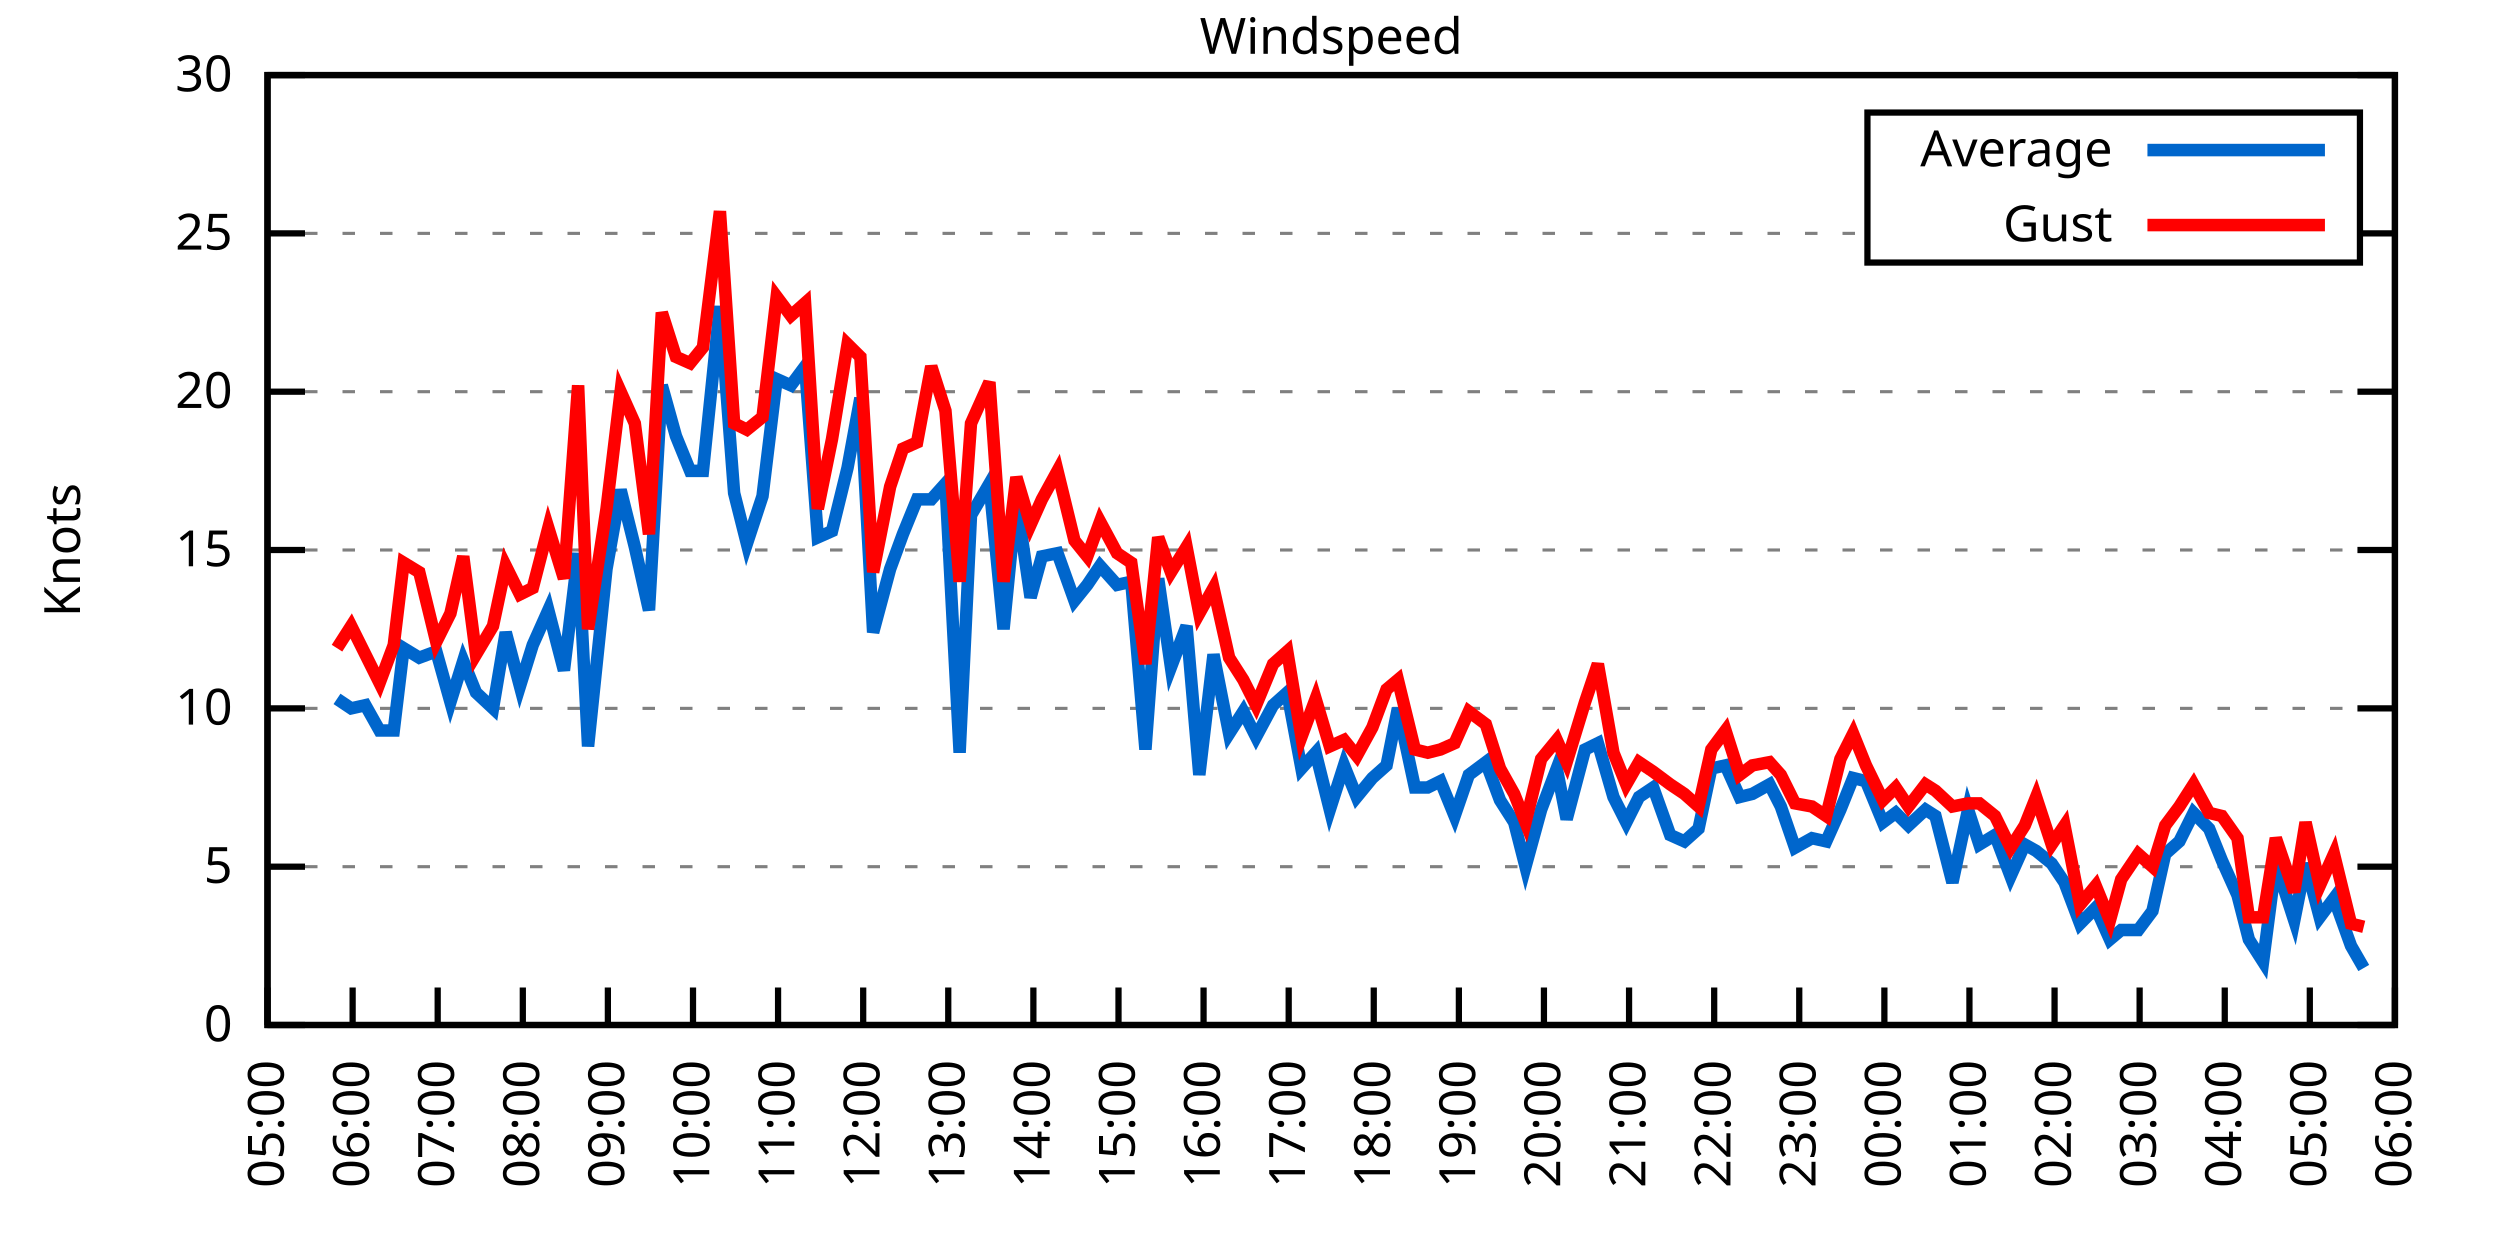
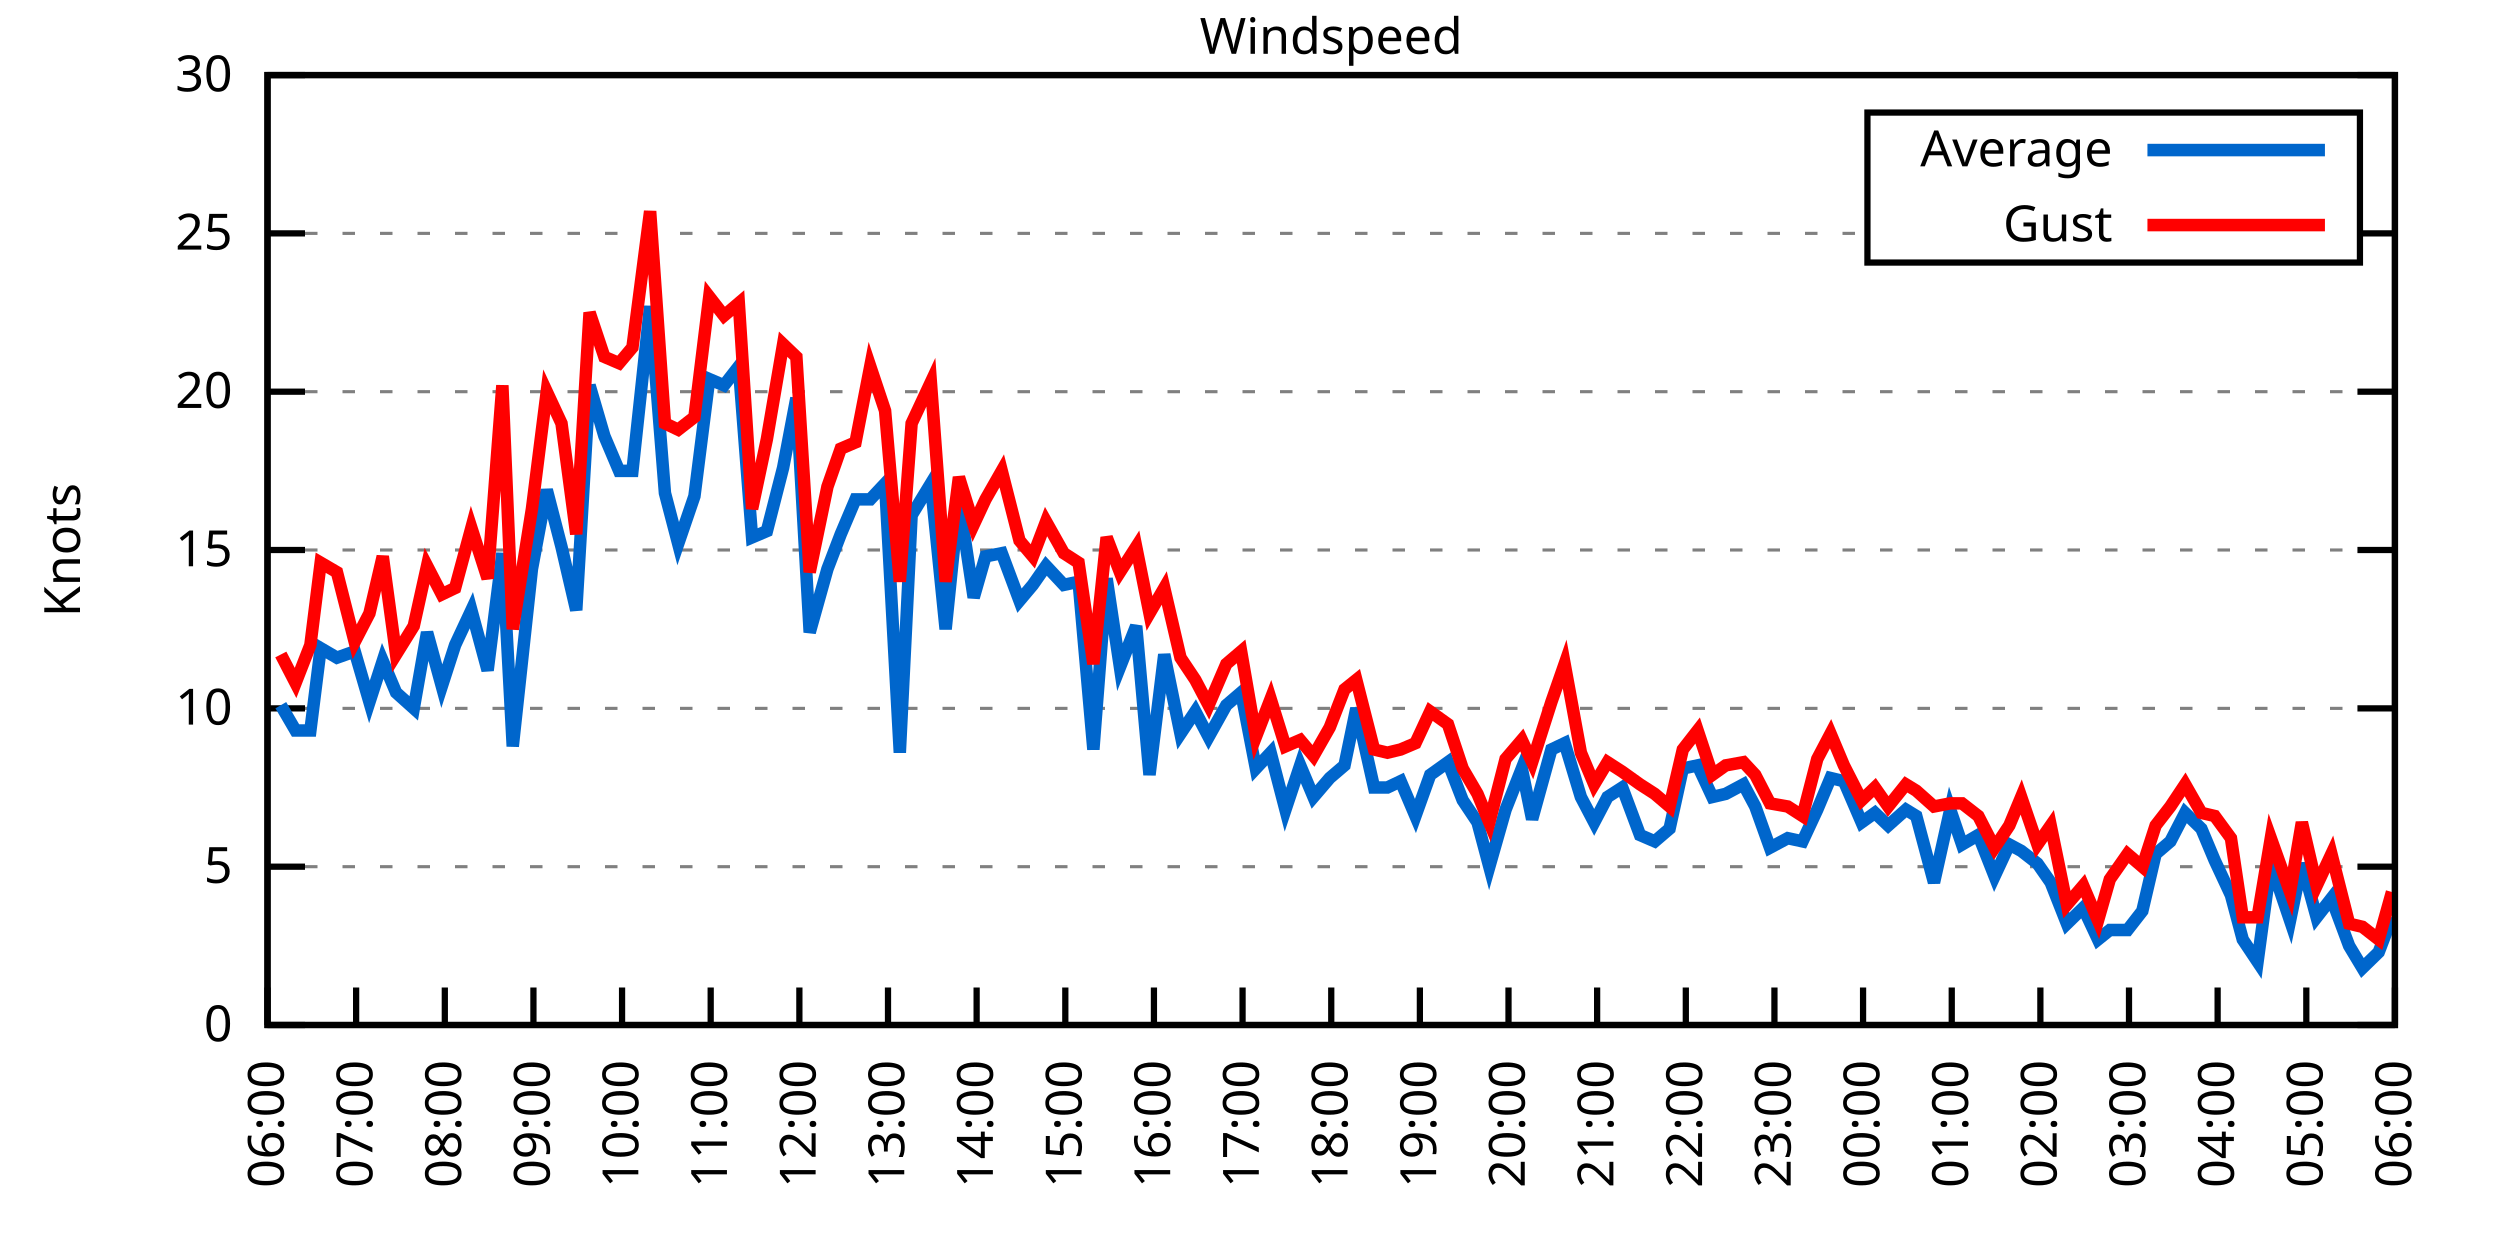
<svg xmlns="http://www.w3.org/2000/svg" xmlns:xlink="http://www.w3.org/1999/xlink" width="400" height="200" viewBox="0 0 400 200">
  <g id="gnuplot_canvas">
    <rect x="0" y="0" width="400" height="200" fill="none" />
    <defs>
      <circle id="gpDot" r="0.5" stroke-width="0.5" stroke="currentColor" />
      <path id="gpPt0" stroke-width="0.333" stroke="currentColor" d="M-1,0 h2 M0,-1 v2" />
      <path id="gpPt1" stroke-width="0.333" stroke="currentColor" d="M-1,-1 L1,1 M1,-1 L-1,1" />
      <path id="gpPt2" stroke-width="0.333" stroke="currentColor" d="M-1,0 L1,0 M0,-1 L0,1 M-1,-1 L1,1 M-1,1 L1,-1" />
      <rect id="gpPt3" stroke-width="0.333" stroke="currentColor" x="-1" y="-1" width="2" height="2" />
      <rect id="gpPt4" stroke-width="0.333" stroke="currentColor" fill="currentColor" x="-1" y="-1" width="2" height="2" />
      <circle id="gpPt5" stroke-width="0.333" stroke="currentColor" cx="0" cy="0" r="1" />
      <use xlink:href="#gpPt5" id="gpPt6" fill="currentColor" stroke="none" />
      <path id="gpPt7" stroke-width="0.333" stroke="currentColor" d="M0,-1.33 L-1.33,0.67 L1.33,0.67 z" />
      <use xlink:href="#gpPt7" id="gpPt8" fill="currentColor" stroke="none" />
      <use xlink:href="#gpPt7" id="gpPt9" stroke="currentColor" transform="rotate(180)" />
      <use xlink:href="#gpPt9" id="gpPt10" fill="currentColor" stroke="none" />
      <use xlink:href="#gpPt3" id="gpPt11" stroke="currentColor" transform="rotate(45)" />
      <use xlink:href="#gpPt11" id="gpPt12" fill="currentColor" stroke="none" />
      <path id="gpPt13" stroke-width="0.333" stroke="currentColor" d="M0,1.330 L1.265,0.411 L0.782,-1.067 L-0.782,-1.076 L-1.265,0.411 z" />
      <use xlink:href="#gpPt13" id="gpPt14" fill="currentColor" stroke="none" />
      <filter id="textbox" filterUnits="objectBoundingBox" x="0" y="0" height="1" width="1">
        <feFlood flood-color="white" flood-opacity="1" result="bgnd" />
        <feComposite in="SourceGraphic" in2="bgnd" operator="atop" />
      </filter>
      <filter id="greybox" filterUnits="objectBoundingBox" x="0" y="0" height="1" width="1">
        <feFlood flood-color="lightgrey" flood-opacity="1" result="grey" />
        <feComposite in="SourceGraphic" in2="grey" operator="atop" />
      </filter>
    </defs>
    <g fill="none" color="white" stroke="currentColor" stroke-width="1.00" stroke-linecap="butt" stroke-linejoin="miter">
</g>
    <g fill="none" color="black" stroke="currentColor" stroke-width="1.00" stroke-linecap="butt" stroke-linejoin="miter">
      <g stroke="none" shape-rendering="crispEdges">
        <polygon fill="rgb(255, 255, 255)" points="42.80,164.00 383.18,164.00 383.18,12.02 42.80,12.02 " />
      </g>
    </g>
    <g fill="none" color="black" stroke="currentColor" stroke-width="1.00" stroke-linecap="butt" stroke-linejoin="miter">
</g>
    <g fill="none" color="black" stroke="black" stroke-width="0.50" stroke-linecap="butt" stroke-linejoin="miter">
</g>
    <g fill="none" color="gray" stroke="currentColor" stroke-width="0.50" stroke-linecap="butt" stroke-linejoin="miter">
      <path stroke="gray" stroke-dasharray="2,4" class="gridline" d="M42.80,164.00 L383.19,164.00  " />
    </g>
    <g fill="none" color="gray" stroke="gray" stroke-width="1.00" stroke-linecap="butt" stroke-linejoin="miter">
</g>
    <g fill="none" color="black" stroke="currentColor" stroke-width="1.00" stroke-linecap="butt" stroke-linejoin="miter">
      <path stroke="black" d="M42.80,164.00 L48.80,164.00 M383.19,164.00 L377.19,164.00  " />
      <g transform="translate(37.20,166.60)" stroke="none" fill="black" font-family="Sans" font-size="8.00" text-anchor="end">
        <text>
          <tspan font-family="Sans"> 0</tspan>
        </text>
      </g>
    </g>
    <g fill="none" color="black" stroke="currentColor" stroke-width="1.00" stroke-linecap="butt" stroke-linejoin="miter">
</g>
    <g fill="none" color="black" stroke="black" stroke-width="0.50" stroke-linecap="butt" stroke-linejoin="miter">
</g>
    <g fill="none" color="gray" stroke="currentColor" stroke-width="0.50" stroke-linecap="butt" stroke-linejoin="miter">
      <path stroke="gray" stroke-dasharray="2,4" class="gridline" d="M42.80,138.67 L383.19,138.67  " />
    </g>
    <g fill="none" color="gray" stroke="gray" stroke-width="1.00" stroke-linecap="butt" stroke-linejoin="miter">
</g>
    <g fill="none" color="black" stroke="currentColor" stroke-width="1.00" stroke-linecap="butt" stroke-linejoin="miter">
      <path stroke="black" d="M42.80,138.67 L48.80,138.67 M383.19,138.67 L377.19,138.67  " />
      <g transform="translate(37.20,141.27)" stroke="none" fill="black" font-family="Sans" font-size="8.00" text-anchor="end">
        <text>
          <tspan font-family="Sans"> 5</tspan>
        </text>
      </g>
    </g>
    <g fill="none" color="black" stroke="currentColor" stroke-width="1.00" stroke-linecap="butt" stroke-linejoin="miter">
</g>
    <g fill="none" color="black" stroke="black" stroke-width="0.50" stroke-linecap="butt" stroke-linejoin="miter">
</g>
    <g fill="none" color="gray" stroke="currentColor" stroke-width="0.50" stroke-linecap="butt" stroke-linejoin="miter">
      <path stroke="gray" stroke-dasharray="2,4" class="gridline" d="M42.80,113.34 L383.19,113.34  " />
    </g>
    <g fill="none" color="gray" stroke="gray" stroke-width="1.00" stroke-linecap="butt" stroke-linejoin="miter">
</g>
    <g fill="none" color="black" stroke="currentColor" stroke-width="1.00" stroke-linecap="butt" stroke-linejoin="miter">
      <path stroke="black" d="M42.80,113.34 L48.80,113.34 M383.19,113.34 L377.19,113.34  " />
      <g transform="translate(37.20,115.94)" stroke="none" fill="black" font-family="Sans" font-size="8.00" text-anchor="end">
        <text>
          <tspan font-family="Sans"> 10</tspan>
        </text>
      </g>
    </g>
    <g fill="none" color="black" stroke="currentColor" stroke-width="1.00" stroke-linecap="butt" stroke-linejoin="miter">
</g>
    <g fill="none" color="black" stroke="black" stroke-width="0.50" stroke-linecap="butt" stroke-linejoin="miter">
</g>
    <g fill="none" color="gray" stroke="currentColor" stroke-width="0.50" stroke-linecap="butt" stroke-linejoin="miter">
      <path stroke="gray" stroke-dasharray="2,4" class="gridline" d="M42.80,88.00 L383.19,88.00  " />
    </g>
    <g fill="none" color="gray" stroke="gray" stroke-width="1.00" stroke-linecap="butt" stroke-linejoin="miter">
</g>
    <g fill="none" color="black" stroke="currentColor" stroke-width="1.00" stroke-linecap="butt" stroke-linejoin="miter">
      <path stroke="black" d="M42.80,88.00 L48.80,88.00 M383.19,88.00 L377.19,88.00  " />
      <g transform="translate(37.20,90.60)" stroke="none" fill="black" font-family="Sans" font-size="8.00" text-anchor="end">
        <text>
          <tspan font-family="Sans"> 15</tspan>
        </text>
      </g>
    </g>
    <g fill="none" color="black" stroke="currentColor" stroke-width="1.00" stroke-linecap="butt" stroke-linejoin="miter">
</g>
    <g fill="none" color="black" stroke="black" stroke-width="0.50" stroke-linecap="butt" stroke-linejoin="miter">
</g>
    <g fill="none" color="gray" stroke="currentColor" stroke-width="0.50" stroke-linecap="butt" stroke-linejoin="miter">
      <path stroke="gray" stroke-dasharray="2,4" class="gridline" d="M42.80,62.67 L383.19,62.67  " />
    </g>
    <g fill="none" color="gray" stroke="gray" stroke-width="1.00" stroke-linecap="butt" stroke-linejoin="miter">
</g>
    <g fill="none" color="black" stroke="currentColor" stroke-width="1.00" stroke-linecap="butt" stroke-linejoin="miter">
      <path stroke="black" d="M42.80,62.67 L48.80,62.67 M383.19,62.67 L377.19,62.67  " />
      <g transform="translate(37.20,65.27)" stroke="none" fill="black" font-family="Sans" font-size="8.00" text-anchor="end">
        <text>
          <tspan font-family="Sans"> 20</tspan>
        </text>
      </g>
    </g>
    <g fill="none" color="black" stroke="currentColor" stroke-width="1.00" stroke-linecap="butt" stroke-linejoin="miter">
</g>
    <g fill="none" color="black" stroke="black" stroke-width="0.50" stroke-linecap="butt" stroke-linejoin="miter">
</g>
    <g fill="none" color="gray" stroke="currentColor" stroke-width="0.50" stroke-linecap="butt" stroke-linejoin="miter">
      <path stroke="gray" stroke-dasharray="2,4" class="gridline" d="M42.80,37.34 L298.79,37.34 M377.59,37.34 L383.19,37.34  " />
    </g>
    <g fill="none" color="gray" stroke="gray" stroke-width="1.00" stroke-linecap="butt" stroke-linejoin="miter">
</g>
    <g fill="none" color="black" stroke="currentColor" stroke-width="1.00" stroke-linecap="butt" stroke-linejoin="miter">
      <path stroke="black" d="M42.80,37.34 L48.80,37.34 M383.19,37.34 L377.19,37.34  " />
      <g transform="translate(37.20,39.94)" stroke="none" fill="black" font-family="Sans" font-size="8.00" text-anchor="end">
        <text>
          <tspan font-family="Sans"> 25</tspan>
        </text>
      </g>
    </g>
    <g fill="none" color="black" stroke="currentColor" stroke-width="1.00" stroke-linecap="butt" stroke-linejoin="miter">
</g>
    <g fill="none" color="black" stroke="black" stroke-width="0.50" stroke-linecap="butt" stroke-linejoin="miter">
</g>
    <g fill="none" color="gray" stroke="currentColor" stroke-width="0.50" stroke-linecap="butt" stroke-linejoin="miter">
      <path stroke="gray" stroke-dasharray="2,4" class="gridline" d="M42.80,12.01 L383.19,12.01  " />
    </g>
    <g fill="none" color="gray" stroke="gray" stroke-width="1.00" stroke-linecap="butt" stroke-linejoin="miter">
</g>
    <g fill="none" color="black" stroke="currentColor" stroke-width="1.00" stroke-linecap="butt" stroke-linejoin="miter">
      <path stroke="black" d="M42.80,12.01 L48.80,12.01 M383.19,12.01 L377.19,12.01  " />
      <g transform="translate(37.20,14.61)" stroke="none" fill="black" font-family="Sans" font-size="8.00" text-anchor="end">
        <text>
          <tspan font-family="Sans"> 30</tspan>
        </text>
      </g>
    </g>
    <g fill="none" color="black" stroke="currentColor" stroke-width="1.00" stroke-linecap="butt" stroke-linejoin="miter">
      <path stroke="black" d="M42.80,164.00 L42.80,158.00  " />
      <g transform="translate(45.40,169.60) rotate(270.00)" stroke="none" fill="black" font-family="Sans" font-size="8.00" text-anchor="end">
        <text>
-           <tspan font-family="Sans">05:00</tspan>
-         </text>
-       </g>
-     </g>
-     <g fill="none" color="black" stroke="currentColor" stroke-width="1.00" stroke-linecap="butt" stroke-linejoin="miter">
-       <path stroke="black" d="M56.42,164.00 L56.42,158.00  " />
-       <g transform="translate(59.02,169.60) rotate(270.00)" stroke="none" fill="black" font-family="Sans" font-size="8.00" text-anchor="end">
-         <text>
          <tspan font-family="Sans">06:00</tspan>
        </text>
      </g>
    </g>
    <g fill="none" color="black" stroke="currentColor" stroke-width="1.00" stroke-linecap="butt" stroke-linejoin="miter">
-       <path stroke="black" d="M70.03,164.00 L70.03,158.00  " />
-       <g transform="translate(72.63,169.60) rotate(270.00)" stroke="none" fill="black" font-family="Sans" font-size="8.00" text-anchor="end">
+       <path stroke="black" d="M56.98,164.00 L56.98,158.00  " />
+       <g transform="translate(59.58,169.60) rotate(270.00)" stroke="none" fill="black" font-family="Sans" font-size="8.00" text-anchor="end">
        <text>
          <tspan font-family="Sans">07:00</tspan>
        </text>
      </g>
    </g>
    <g fill="none" color="black" stroke="currentColor" stroke-width="1.00" stroke-linecap="butt" stroke-linejoin="miter">
-       <path stroke="black" d="M83.65,164.00 L83.65,158.00  " />
-       <g transform="translate(86.25,169.60) rotate(270.00)" stroke="none" fill="black" font-family="Sans" font-size="8.00" text-anchor="end">
+       <path stroke="black" d="M71.17,164.00 L71.17,158.00  " />
+       <g transform="translate(73.77,169.60) rotate(270.00)" stroke="none" fill="black" font-family="Sans" font-size="8.00" text-anchor="end">
        <text>
          <tspan font-family="Sans">08:00</tspan>
        </text>
      </g>
    </g>
    <g fill="none" color="black" stroke="currentColor" stroke-width="1.00" stroke-linecap="butt" stroke-linejoin="miter">
-       <path stroke="black" d="M97.26,164.00 L97.26,158.00  " />
-       <g transform="translate(99.86,169.60) rotate(270.00)" stroke="none" fill="black" font-family="Sans" font-size="8.00" text-anchor="end">
+       <path stroke="black" d="M85.35,164.00 L85.35,158.00  " />
+       <g transform="translate(87.95,169.60) rotate(270.00)" stroke="none" fill="black" font-family="Sans" font-size="8.00" text-anchor="end">
        <text>
          <tspan font-family="Sans">09:00</tspan>
        </text>
      </g>
    </g>
    <g fill="none" color="black" stroke="currentColor" stroke-width="1.00" stroke-linecap="butt" stroke-linejoin="miter">
-       <path stroke="black" d="M110.88,164.00 L110.88,158.00  " />
-       <g transform="translate(113.48,169.60) rotate(270.00)" stroke="none" fill="black" font-family="Sans" font-size="8.00" text-anchor="end">
+       <path stroke="black" d="M99.53,164.00 L99.53,158.00  " />
+       <g transform="translate(102.13,169.60) rotate(270.00)" stroke="none" fill="black" font-family="Sans" font-size="8.00" text-anchor="end">
        <text>
          <tspan font-family="Sans">10:00</tspan>
        </text>
      </g>
    </g>
    <g fill="none" color="black" stroke="currentColor" stroke-width="1.00" stroke-linecap="butt" stroke-linejoin="miter">
-       <path stroke="black" d="M124.49,164.00 L124.49,158.00  " />
-       <g transform="translate(127.09,169.60) rotate(270.00)" stroke="none" fill="black" font-family="Sans" font-size="8.00" text-anchor="end">
+       <path stroke="black" d="M113.71,164.00 L113.71,158.00  " />
+       <g transform="translate(116.31,169.60) rotate(270.00)" stroke="none" fill="black" font-family="Sans" font-size="8.00" text-anchor="end">
        <text>
          <tspan font-family="Sans">11:00</tspan>
        </text>
      </g>
    </g>
    <g fill="none" color="black" stroke="currentColor" stroke-width="1.00" stroke-linecap="butt" stroke-linejoin="miter">
-       <path stroke="black" d="M138.11,164.00 L138.11,158.00  " />
-       <g transform="translate(140.71,169.60) rotate(270.00)" stroke="none" fill="black" font-family="Sans" font-size="8.00" text-anchor="end">
+       <path stroke="black" d="M127.90,164.00 L127.90,158.00  " />
+       <g transform="translate(130.50,169.60) rotate(270.00)" stroke="none" fill="black" font-family="Sans" font-size="8.00" text-anchor="end">
        <text>
          <tspan font-family="Sans">12:00</tspan>
        </text>
      </g>
    </g>
    <g fill="none" color="black" stroke="currentColor" stroke-width="1.00" stroke-linecap="butt" stroke-linejoin="miter">
-       <path stroke="black" d="M151.72,164.00 L151.72,158.00  " />
-       <g transform="translate(154.32,169.60) rotate(270.00)" stroke="none" fill="black" font-family="Sans" font-size="8.00" text-anchor="end">
+       <path stroke="black" d="M142.08,164.00 L142.08,158.00  " />
+       <g transform="translate(144.68,169.60) rotate(270.00)" stroke="none" fill="black" font-family="Sans" font-size="8.00" text-anchor="end">
        <text>
          <tspan font-family="Sans">13:00</tspan>
        </text>
      </g>
    </g>
    <g fill="none" color="black" stroke="currentColor" stroke-width="1.00" stroke-linecap="butt" stroke-linejoin="miter">
-       <path stroke="black" d="M165.34,164.00 L165.34,158.00  " />
-       <g transform="translate(167.94,169.60) rotate(270.00)" stroke="none" fill="black" font-family="Sans" font-size="8.00" text-anchor="end">
+       <path stroke="black" d="M156.26,164.00 L156.26,158.00  " />
+       <g transform="translate(158.86,169.60) rotate(270.00)" stroke="none" fill="black" font-family="Sans" font-size="8.00" text-anchor="end">
        <text>
          <tspan font-family="Sans">14:00</tspan>
        </text>
      </g>
    </g>
    <g fill="none" color="black" stroke="currentColor" stroke-width="1.00" stroke-linecap="butt" stroke-linejoin="miter">
-       <path stroke="black" d="M178.96,164.00 L178.96,158.00  " />
-       <g transform="translate(181.56,169.60) rotate(270.00)" stroke="none" fill="black" font-family="Sans" font-size="8.00" text-anchor="end">
+       <path stroke="black" d="M170.45,164.00 L170.45,158.00  " />
+       <g transform="translate(173.05,169.60) rotate(270.00)" stroke="none" fill="black" font-family="Sans" font-size="8.00" text-anchor="end">
        <text>
          <tspan font-family="Sans">15:00</tspan>
        </text>
      </g>
    </g>
    <g fill="none" color="black" stroke="currentColor" stroke-width="1.00" stroke-linecap="butt" stroke-linejoin="miter">
-       <path stroke="black" d="M192.57,164.00 L192.57,158.00  " />
-       <g transform="translate(195.17,169.60) rotate(270.00)" stroke="none" fill="black" font-family="Sans" font-size="8.00" text-anchor="end">
+       <path stroke="black" d="M184.63,164.00 L184.63,158.00  " />
+       <g transform="translate(187.23,169.60) rotate(270.00)" stroke="none" fill="black" font-family="Sans" font-size="8.00" text-anchor="end">
        <text>
          <tspan font-family="Sans">16:00</tspan>
        </text>
      </g>
    </g>
    <g fill="none" color="black" stroke="currentColor" stroke-width="1.00" stroke-linecap="butt" stroke-linejoin="miter">
-       <path stroke="black" d="M206.19,164.00 L206.19,158.00  " />
-       <g transform="translate(208.79,169.60) rotate(270.00)" stroke="none" fill="black" font-family="Sans" font-size="8.00" text-anchor="end">
+       <path stroke="black" d="M198.81,164.00 L198.81,158.00  " />
+       <g transform="translate(201.41,169.60) rotate(270.00)" stroke="none" fill="black" font-family="Sans" font-size="8.00" text-anchor="end">
        <text>
          <tspan font-family="Sans">17:00</tspan>
        </text>
      </g>
    </g>
    <g fill="none" color="black" stroke="currentColor" stroke-width="1.00" stroke-linecap="butt" stroke-linejoin="miter">
-       <path stroke="black" d="M219.80,164.00 L219.80,158.00  " />
-       <g transform="translate(222.40,169.60) rotate(270.00)" stroke="none" fill="black" font-family="Sans" font-size="8.00" text-anchor="end">
+       <path stroke="black" d="M213.00,164.00 L213.00,158.00  " />
+       <g transform="translate(215.60,169.60) rotate(270.00)" stroke="none" fill="black" font-family="Sans" font-size="8.00" text-anchor="end">
        <text>
          <tspan font-family="Sans">18:00</tspan>
        </text>
      </g>
    </g>
    <g fill="none" color="black" stroke="currentColor" stroke-width="1.00" stroke-linecap="butt" stroke-linejoin="miter">
-       <path stroke="black" d="M233.42,164.00 L233.42,158.00  " />
-       <g transform="translate(236.02,169.60) rotate(270.00)" stroke="none" fill="black" font-family="Sans" font-size="8.00" text-anchor="end">
+       <path stroke="black" d="M227.18,164.00 L227.18,158.00  " />
+       <g transform="translate(229.78,169.60) rotate(270.00)" stroke="none" fill="black" font-family="Sans" font-size="8.00" text-anchor="end">
        <text>
          <tspan font-family="Sans">19:00</tspan>
        </text>
      </g>
    </g>
    <g fill="none" color="black" stroke="currentColor" stroke-width="1.00" stroke-linecap="butt" stroke-linejoin="miter">
-       <path stroke="black" d="M247.03,164.00 L247.03,158.00  " />
-       <g transform="translate(249.63,169.60) rotate(270.00)" stroke="none" fill="black" font-family="Sans" font-size="8.00" text-anchor="end">
+       <path stroke="black" d="M241.36,164.00 L241.36,158.00  " />
+       <g transform="translate(243.96,169.60) rotate(270.00)" stroke="none" fill="black" font-family="Sans" font-size="8.00" text-anchor="end">
        <text>
          <tspan font-family="Sans">20:00</tspan>
        </text>
      </g>
    </g>
    <g fill="none" color="black" stroke="currentColor" stroke-width="1.00" stroke-linecap="butt" stroke-linejoin="miter">
-       <path stroke="black" d="M260.65,164.00 L260.65,158.00  " />
-       <g transform="translate(263.25,169.60) rotate(270.00)" stroke="none" fill="black" font-family="Sans" font-size="8.00" text-anchor="end">
+       <path stroke="black" d="M255.54,164.00 L255.54,158.00  " />
+       <g transform="translate(258.14,169.60) rotate(270.00)" stroke="none" fill="black" font-family="Sans" font-size="8.00" text-anchor="end">
        <text>
          <tspan font-family="Sans">21:00</tspan>
        </text>
      </g>
    </g>
    <g fill="none" color="black" stroke="currentColor" stroke-width="1.00" stroke-linecap="butt" stroke-linejoin="miter">
-       <path stroke="black" d="M274.27,164.00 L274.27,158.00  " />
-       <g transform="translate(276.87,169.60) rotate(270.00)" stroke="none" fill="black" font-family="Sans" font-size="8.00" text-anchor="end">
+       <path stroke="black" d="M269.73,164.00 L269.73,158.00  " />
+       <g transform="translate(272.33,169.60) rotate(270.00)" stroke="none" fill="black" font-family="Sans" font-size="8.00" text-anchor="end">
        <text>
          <tspan font-family="Sans">22:00</tspan>
        </text>
      </g>
    </g>
    <g fill="none" color="black" stroke="currentColor" stroke-width="1.00" stroke-linecap="butt" stroke-linejoin="miter">
-       <path stroke="black" d="M287.88,164.00 L287.88,158.00  " />
-       <g transform="translate(290.48,169.60) rotate(270.00)" stroke="none" fill="black" font-family="Sans" font-size="8.00" text-anchor="end">
+       <path stroke="black" d="M283.91,164.00 L283.91,158.00  " />
+       <g transform="translate(286.51,169.60) rotate(270.00)" stroke="none" fill="black" font-family="Sans" font-size="8.00" text-anchor="end">
        <text>
          <tspan font-family="Sans">23:00</tspan>
        </text>
      </g>
    </g>
    <g fill="none" color="black" stroke="currentColor" stroke-width="1.00" stroke-linecap="butt" stroke-linejoin="miter">
-       <path stroke="black" d="M301.50,164.00 L301.50,158.00  " />
-       <g transform="translate(304.10,169.60) rotate(270.00)" stroke="none" fill="black" font-family="Sans" font-size="8.00" text-anchor="end">
+       <path stroke="black" d="M298.09,164.00 L298.09,158.00  " />
+       <g transform="translate(300.69,169.60) rotate(270.00)" stroke="none" fill="black" font-family="Sans" font-size="8.00" text-anchor="end">
        <text>
          <tspan font-family="Sans">00:00</tspan>
        </text>
      </g>
    </g>
    <g fill="none" color="black" stroke="currentColor" stroke-width="1.00" stroke-linecap="butt" stroke-linejoin="miter">
-       <path stroke="black" d="M315.11,164.00 L315.11,158.00  " />
-       <g transform="translate(317.71,169.60) rotate(270.00)" stroke="none" fill="black" font-family="Sans" font-size="8.00" text-anchor="end">
+       <path stroke="black" d="M312.28,164.00 L312.28,158.00  " />
+       <g transform="translate(314.88,169.60) rotate(270.00)" stroke="none" fill="black" font-family="Sans" font-size="8.00" text-anchor="end">
        <text>
          <tspan font-family="Sans">01:00</tspan>
        </text>
      </g>
    </g>
    <g fill="none" color="black" stroke="currentColor" stroke-width="1.00" stroke-linecap="butt" stroke-linejoin="miter">
-       <path stroke="black" d="M328.73,164.00 L328.73,158.00  " />
-       <g transform="translate(331.33,169.60) rotate(270.00)" stroke="none" fill="black" font-family="Sans" font-size="8.00" text-anchor="end">
+       <path stroke="black" d="M326.46,164.00 L326.46,158.00  " />
+       <g transform="translate(329.06,169.60) rotate(270.00)" stroke="none" fill="black" font-family="Sans" font-size="8.00" text-anchor="end">
        <text>
          <tspan font-family="Sans">02:00</tspan>
        </text>
      </g>
    </g>
    <g fill="none" color="black" stroke="currentColor" stroke-width="1.00" stroke-linecap="butt" stroke-linejoin="miter">
-       <path stroke="black" d="M342.34,164.00 L342.34,158.00  " />
-       <g transform="translate(344.94,169.60) rotate(270.00)" stroke="none" fill="black" font-family="Sans" font-size="8.00" text-anchor="end">
+       <path stroke="black" d="M340.64,164.00 L340.64,158.00  " />
+       <g transform="translate(343.24,169.60) rotate(270.00)" stroke="none" fill="black" font-family="Sans" font-size="8.00" text-anchor="end">
        <text>
          <tspan font-family="Sans">03:00</tspan>
        </text>
      </g>
    </g>
    <g fill="none" color="black" stroke="currentColor" stroke-width="1.00" stroke-linecap="butt" stroke-linejoin="miter">
-       <path stroke="black" d="M355.96,164.00 L355.96,158.00  " />
-       <g transform="translate(358.56,169.60) rotate(270.00)" stroke="none" fill="black" font-family="Sans" font-size="8.00" text-anchor="end">
+       <path stroke="black" d="M354.82,164.00 L354.82,158.00  " />
+       <g transform="translate(357.42,169.60) rotate(270.00)" stroke="none" fill="black" font-family="Sans" font-size="8.00" text-anchor="end">
        <text>
          <tspan font-family="Sans">04:00</tspan>
        </text>
      </g>
    </g>
    <g fill="none" color="black" stroke="currentColor" stroke-width="1.00" stroke-linecap="butt" stroke-linejoin="miter">
-       <path stroke="black" d="M369.57,164.00 L369.57,158.00  " />
-       <g transform="translate(372.17,169.60) rotate(270.00)" stroke="none" fill="black" font-family="Sans" font-size="8.00" text-anchor="end">
+       <path stroke="black" d="M369.01,164.00 L369.01,158.00  " />
+       <g transform="translate(371.61,169.60) rotate(270.00)" stroke="none" fill="black" font-family="Sans" font-size="8.00" text-anchor="end">
        <text>
          <tspan font-family="Sans">05:00</tspan>
        </text>
      </g>
    </g>
    <g fill="none" color="black" stroke="currentColor" stroke-width="1.00" stroke-linecap="butt" stroke-linejoin="miter">
      <path stroke="black" d="M383.19,164.00 L383.19,158.00  " />
      <g transform="translate(385.79,169.60) rotate(270.00)" stroke="none" fill="black" font-family="Sans" font-size="8.00" text-anchor="end">
        <text>
          <tspan font-family="Sans">06:00</tspan>
        </text>
      </g>
    </g>
    <g fill="none" color="black" stroke="currentColor" stroke-width="1.00" stroke-linecap="butt" stroke-linejoin="miter">
</g>
    <g fill="none" color="black" stroke="currentColor" stroke-width="1.00" stroke-linecap="butt" stroke-linejoin="miter">
      <path stroke="black" d="M42.80,12.01 L42.80,164.00 L383.19,164.00 L383.19,12.01 L42.80,12.01 Z  " />
    </g>
    <g fill="none" color="black" stroke="currentColor" stroke-width="1.00" stroke-linecap="butt" stroke-linejoin="miter">
</g>
    <g fill="none" color="black" stroke="currentColor" stroke-width="1.00" stroke-linecap="butt" stroke-linejoin="miter">
      <path stroke="black" d="M298.79,42.01 L298.79,18.01 L377.59,18.01 L377.59,42.01 L298.79,42.01 Z  " />
    </g>
    <g id="Windspeed_plot_1">
      <g fill="none" color="white" stroke="black" stroke-width="2.00" stroke-linecap="butt" stroke-linejoin="miter">
</g>
      <g fill="none" color="black" stroke="currentColor" stroke-width="2.00" stroke-linecap="butt" stroke-linejoin="miter">
        <g transform="translate(337.99,26.61)" stroke="none" fill="black" font-family="Sans" font-size="8.00" text-anchor="end">
          <text>
            <tspan font-family="Sans">Average</tspan>
          </text>
        </g>
      </g>
      <g fill="none" color="black" stroke="currentColor" stroke-width="2.00" stroke-linecap="butt" stroke-linejoin="miter">
-         <path stroke="rgb(  0, 102, 204)" d="M343.59,24.01 L371.99,24.01 M53.92,111.82 L56.19,113.34 L58.46,112.83 L60.73,116.88 L63.00,116.88 L64.58,103.71   L67.08,105.23 L69.80,104.22 L72.07,112.32 L74.12,105.74 L76.16,110.80 L78.88,113.34 L80.92,101.18 L83.19,109.79   L85.24,103.20 L87.73,97.63 L90.23,107.26 L92.50,88.51 L94.09,119.42 L97.04,91.04 L99.30,78.38 L101.57,87.50   L103.84,97.63 L105.89,61.66 L108.15,69.77 L110.42,75.34 L112.47,75.34 L115.19,48.99 L117.46,78.89 L119.50,86.99   L122.00,79.39 L124.27,60.65 L126.54,61.66 L128.81,58.62 L130.85,85.98 L133.12,84.97 L135.61,74.83 L137.66,63.69   L139.70,101.18 L142.42,91.04 L144.46,85.47 L146.73,79.90 L149.00,79.90 L151.27,77.37 L153.54,120.43 L155.36,82.43   L158.31,77.37 L160.57,100.67 L162.62,79.90 L164.89,95.60 L166.70,89.02 L169.20,88.51 L171.92,96.11 L173.96,93.58   L176.01,90.54 L178.73,93.58 L181.00,93.07 L183.27,119.92 L185.31,92.56 L187.35,106.75 L189.85,100.16 L191.89,123.98   L194.16,104.72 L196.66,117.39 L198.93,113.84 L200.97,117.90 L203.69,112.83 L205.96,110.80 L208.23,122.96 L210.50,120.43   L212.77,129.55 L215.04,122.46 L217.08,127.52 L219.58,124.48 L221.85,122.46 L223.66,113.34 L226.38,126.00 L228.43,126.00   L230.47,124.99 L232.74,130.56 L235.01,123.98 L237.73,121.95 L240.00,128.03 L242.27,131.58 L244.08,138.67 L246.58,129.55   L249.08,122.96 L250.66,131.07 L253.61,119.92 L255.66,118.91 L258.15,127.52 L260.20,131.58 L262.24,127.52 L264.51,126.00   L267.23,133.60 L269.50,134.62 L271.77,132.59 L273.81,122.96 L276.08,122.46 L278.35,127.52 L280.39,127.02 L283.12,125.50   L284.93,129.04 L287.20,135.63 L289.92,134.11 L292.19,134.62 L294.46,129.55 L296.50,124.48 L298.55,124.99 L301.27,131.58   L303.31,130.06 L305.35,132.08 L308.08,129.55 L309.67,130.56 L312.39,141.20 L314.89,129.55 L316.70,135.12 L319.20,133.60   L321.69,140.19 L323.96,135.12 L325.78,136.14 L328.27,138.16 L330.32,141.20 L332.81,147.79 L335.31,145.25 L337.58,150.32   L339.39,148.80 L342.12,148.80 L344.39,145.76 L346.43,136.64 L348.70,134.62 L350.97,130.06 L353.46,132.59 L355.50,137.66   L358.00,143.23 L359.82,150.32 L362.09,153.87 L364.13,138.16 L367.08,147.28 L368.89,138.16 L371.16,146.77 L373.43,143.73   L376.16,151.33 L378.20,154.88  " />
+         <path stroke="rgb(  0, 102, 204)" d="M343.59,24.01 L371.99,24.01 M44.93,112.83 L47.29,116.88 L49.66,116.88 L51.31,103.71 L53.91,105.23 L56.75,104.22   L59.11,112.32 L61.24,105.74 L63.37,110.80 L66.20,113.34 L68.33,101.18 L70.69,109.79 L72.82,103.20 L75.42,97.63   L78.02,107.26 L80.38,88.51 L82.04,119.42 L85.11,91.04 L87.48,78.38 L89.84,87.50 L92.20,97.63 L94.33,61.66   L96.70,69.77 L99.06,75.34 L101.19,75.34 L104.02,48.99 L106.39,78.89 L108.51,86.99 L111.11,79.39 L113.48,60.65   L115.84,61.66 L118.21,58.62 L120.33,85.98 L122.70,84.97 L125.30,74.83 L127.42,63.69 L129.55,101.18 L132.39,91.04   L134.52,85.47 L136.88,79.90 L139.24,79.90 L141.61,77.37 L143.97,120.43 L145.86,82.43 L148.94,77.37 L151.30,100.67   L153.43,79.90 L155.79,95.60 L157.68,89.02 L160.28,88.51 L163.12,96.11 L165.25,93.58 L167.37,90.54 L170.21,93.58   L172.57,93.07 L174.94,119.92 L177.06,92.56 L179.19,106.75 L181.79,100.16 L183.92,123.98 L186.28,104.72 L188.88,117.39   L191.25,113.84 L193.38,117.90 L196.21,112.83 L198.58,110.80 L200.94,122.96 L203.30,120.43 L205.67,129.55 L208.03,122.46   L210.16,127.52 L212.76,124.48 L215.12,122.46 L217.01,113.34 L219.85,126.00 L221.98,126.00 L224.10,124.99 L226.47,130.56   L228.83,123.98 L231.67,121.95 L234.03,128.03 L236.40,131.58 L238.29,138.67 L240.89,129.55 L243.49,122.96 L245.14,131.07   L248.22,119.92 L250.34,118.91 L252.94,127.52 L255.07,131.58 L257.20,127.52 L259.56,126.00 L262.40,133.60 L264.76,134.62   L267.13,132.59 L269.25,122.96 L271.62,122.46 L273.98,127.52 L276.11,127.02 L278.95,125.50 L280.84,129.04 L283.20,135.63   L286.04,134.11 L288.40,134.62 L290.76,129.55 L292.89,124.48 L295.02,124.99 L297.86,131.58 L299.98,130.06 L302.11,132.08   L304.95,129.55 L306.60,130.56 L309.44,141.20 L312.04,129.55 L313.93,135.12 L316.53,133.60 L319.13,140.19 L321.49,135.12   L323.39,136.14 L325.99,138.16 L328.11,141.20 L330.71,147.79 L333.31,145.25 L335.68,150.32 L337.57,148.80 L340.40,148.80   L342.77,145.76 L344.90,136.64 L347.26,134.62 L349.62,130.06 L352.22,132.59 L354.35,137.66 L356.95,143.23 L358.84,150.32   L361.21,153.87 L363.33,138.16 L366.41,147.28 L368.30,138.16 L370.66,146.77 L373.03,143.73 L375.86,151.33 L377.99,154.88   L380.59,152.35 L382.72,146.77  " />
      </g>
    </g>
    <g id="Windspeed_plot_2">
      <g fill="none" color="black" stroke="currentColor" stroke-width="2.00" stroke-linecap="butt" stroke-linejoin="miter">
        <g transform="translate(337.99,38.61)" stroke="none" fill="black" font-family="Sans" font-size="8.00" text-anchor="end">
          <text>
            <tspan font-family="Sans">Gust</tspan>
          </text>
        </g>
      </g>
      <g fill="none" color="black" stroke="currentColor" stroke-width="2.00" stroke-linecap="butt" stroke-linejoin="miter">
-         <path stroke="rgb(255,   0,   0)" d="M343.59,36.01 L371.99,36.01 M53.92,103.71 L56.19,100.16 L58.46,104.72 L60.73,109.28 L63.00,103.20 L64.58,90.03   L67.08,91.55 L69.80,102.70 L72.07,98.14 L74.12,89.02 L76.16,104.72 L78.88,100.16 L80.92,90.54 L83.19,95.10   L85.24,94.08 L87.73,84.46 L90.23,92.56 L92.50,61.66 L94.09,100.67 L97.04,81.42 L99.30,62.67 L101.57,67.74   L103.84,85.47 L105.89,50.01 L108.15,57.10 L110.42,58.11 L112.47,55.58 L115.19,33.80 L117.46,67.74 L119.50,68.75   L122.00,66.73 L124.27,47.47 L126.54,50.51 L128.81,48.49 L130.85,81.42 L133.12,70.27 L135.61,55.07 L137.66,57.10   L139.70,91.55 L142.42,77.87 L144.46,71.79 L146.73,70.78 L149.00,58.62 L151.27,65.71 L153.54,93.07 L155.36,67.74   L158.31,61.15 L160.57,93.07 L162.62,76.35 L164.89,83.95 L166.70,79.90 L169.20,75.34 L171.92,86.49 L173.96,89.02   L176.01,83.45 L178.73,88.51 L181.00,90.03 L183.27,106.24 L185.31,85.98 L187.35,91.55 L189.85,87.50 L191.89,98.14   L194.16,94.08 L196.66,105.23 L198.93,108.78 L200.97,112.83 L203.69,106.24 L205.96,104.22 L208.23,117.90 L210.50,111.82   L212.77,119.42 L215.04,118.40 L217.08,120.94 L219.58,116.38 L221.85,110.30 L223.66,108.78 L226.38,119.92 L228.43,120.43   L230.47,119.92 L232.74,118.91 L235.01,113.84 L237.73,115.87 L240.00,122.96 L242.27,127.02 L244.08,131.58 L246.58,121.44   L249.08,118.40 L250.66,121.95 L253.61,112.32 L255.66,106.24 L258.15,120.43 L260.20,125.50 L262.24,121.95 L264.51,123.47   L267.23,125.50 L269.50,127.02 L271.77,129.04 L273.81,119.92 L276.08,116.88 L278.35,123.98 L280.39,122.46 L283.12,121.95   L284.93,123.98 L287.20,128.54 L289.92,129.04 L292.19,130.56 L294.46,121.44 L296.50,117.39 L298.55,122.46 L301.27,128.03   L303.31,126.00 L305.35,129.04 L308.08,125.50 L309.67,126.51 L312.39,129.04 L314.89,128.54 L316.70,128.54 L319.20,130.56   L321.69,135.63 L323.96,132.08 L325.78,127.52 L328.27,135.12 L330.32,132.08 L332.81,144.75 L335.31,141.71 L337.58,147.28   L339.39,140.69 L342.12,136.64 L344.39,138.67 L346.43,132.08 L348.70,129.04 L350.97,125.50 L353.46,130.06 L355.50,130.56   L358.00,134.11 L359.82,146.77 L362.09,146.77 L364.13,134.11 L367.08,142.72 L368.89,131.58 L371.16,141.71 L373.43,136.64   L376.16,147.79 L378.20,148.29  " />
+         <path stroke="rgb(255,   0,   0)" d="M343.59,36.01 L371.99,36.01 M44.93,104.72 L47.29,109.28 L49.66,103.20 L51.31,90.03 L53.91,91.55 L56.75,102.70   L59.11,98.14 L61.24,89.02 L63.37,104.72 L66.20,100.16 L68.33,90.54 L70.69,95.10 L72.82,94.08 L75.42,84.46   L78.02,92.56 L80.38,61.66 L82.04,100.67 L85.11,81.42 L87.48,62.67 L89.84,67.74 L92.20,85.47 L94.33,50.01   L96.70,57.10 L99.06,58.11 L101.19,55.58 L104.02,33.80 L106.39,67.74 L108.51,68.75 L111.11,66.73 L113.48,47.47   L115.84,50.51 L118.21,48.49 L120.33,81.42 L122.70,70.27 L125.30,55.07 L127.42,57.10 L129.55,91.55 L132.39,77.87   L134.52,71.79 L136.88,70.78 L139.24,58.62 L141.61,65.71 L143.97,93.07 L145.86,67.74 L148.94,61.15 L151.30,93.07   L153.43,76.35 L155.79,83.95 L157.68,79.90 L160.28,75.34 L163.12,86.49 L165.25,89.02 L167.37,83.45 L170.21,88.51   L172.57,90.03 L174.94,106.24 L177.06,85.98 L179.19,91.55 L181.79,87.50 L183.92,98.14 L186.28,94.08 L188.88,105.23   L191.25,108.78 L193.38,112.83 L196.21,106.24 L198.58,104.22 L200.94,117.90 L203.30,111.82 L205.67,119.42 L208.03,118.40   L210.16,120.94 L212.76,116.38 L215.12,110.30 L217.01,108.78 L219.85,119.92 L221.98,120.43 L224.10,119.92 L226.47,118.91   L228.83,113.84 L231.67,115.87 L234.03,122.96 L236.40,127.02 L238.29,131.58 L240.89,121.44 L243.49,118.40 L245.14,121.95   L248.22,112.32 L250.34,106.24 L252.94,120.43 L255.07,125.50 L257.20,121.95 L259.56,123.47 L262.40,125.50 L264.76,127.02   L267.13,129.04 L269.25,119.92 L271.62,116.88 L273.98,123.98 L276.11,122.46 L278.95,121.95 L280.84,123.98 L283.20,128.54   L286.04,129.04 L288.40,130.56 L290.76,121.44 L292.89,117.39 L295.02,122.46 L297.86,128.03 L299.98,126.00 L302.11,129.04   L304.95,125.50 L306.60,126.51 L309.44,129.04 L312.04,128.54 L313.93,128.54 L316.53,130.56 L319.13,135.63 L321.49,132.08   L323.39,127.52 L325.99,135.12 L328.11,132.08 L330.71,144.75 L333.31,141.71 L335.68,147.28 L337.57,140.69 L340.40,136.64   L342.77,138.67 L344.90,132.08 L347.26,129.04 L349.62,125.50 L352.22,130.06 L354.35,130.56 L356.95,134.11 L358.84,146.77   L361.21,146.77 L363.33,134.11 L366.41,142.72 L368.30,131.58 L370.66,141.71 L373.03,136.64 L375.86,147.79 L377.99,148.29   L380.59,150.32 L382.72,142.72  " />
      </g>
    </g>
    <g fill="none" color="black" stroke="currentColor" stroke-width="2.00" stroke-linecap="butt" stroke-linejoin="miter">
</g>
    <g fill="none" color="black" stroke="black" stroke-width="1.00" stroke-linecap="butt" stroke-linejoin="miter">
</g>
    <g fill="none" color="black" stroke="currentColor" stroke-width="1.00" stroke-linecap="butt" stroke-linejoin="miter">
      <path stroke="black" d="M42.80,12.01 L42.80,164.00 L383.19,164.00 L383.19,12.01 L42.80,12.01 Z  " />
      <g transform="translate(12.80,88.01) rotate(270.00)" stroke="none" fill="black" font-family="Sans" font-size="8.00" text-anchor="middle">
        <text>
          <tspan font-family="Sans">Knots</tspan>
        </text>
      </g>
    </g>
    <g fill="none" color="black" stroke="currentColor" stroke-width="1.00" stroke-linecap="butt" stroke-linejoin="miter">
</g>
    <g fill="none" color="black" stroke="currentColor" stroke-width="1.00" stroke-linecap="butt" stroke-linejoin="miter">
      <g transform="translate(212.99,8.61)" stroke="none" fill="black" font-family="Sans" font-size="8.00" text-anchor="middle">
        <text>
          <tspan font-family="Sans">Windspeed</tspan>
        </text>
      </g>
    </g>
    <g fill="none" color="black" stroke="currentColor" stroke-width="1.00" stroke-linecap="butt" stroke-linejoin="miter">
</g>
  </g>
</svg>
